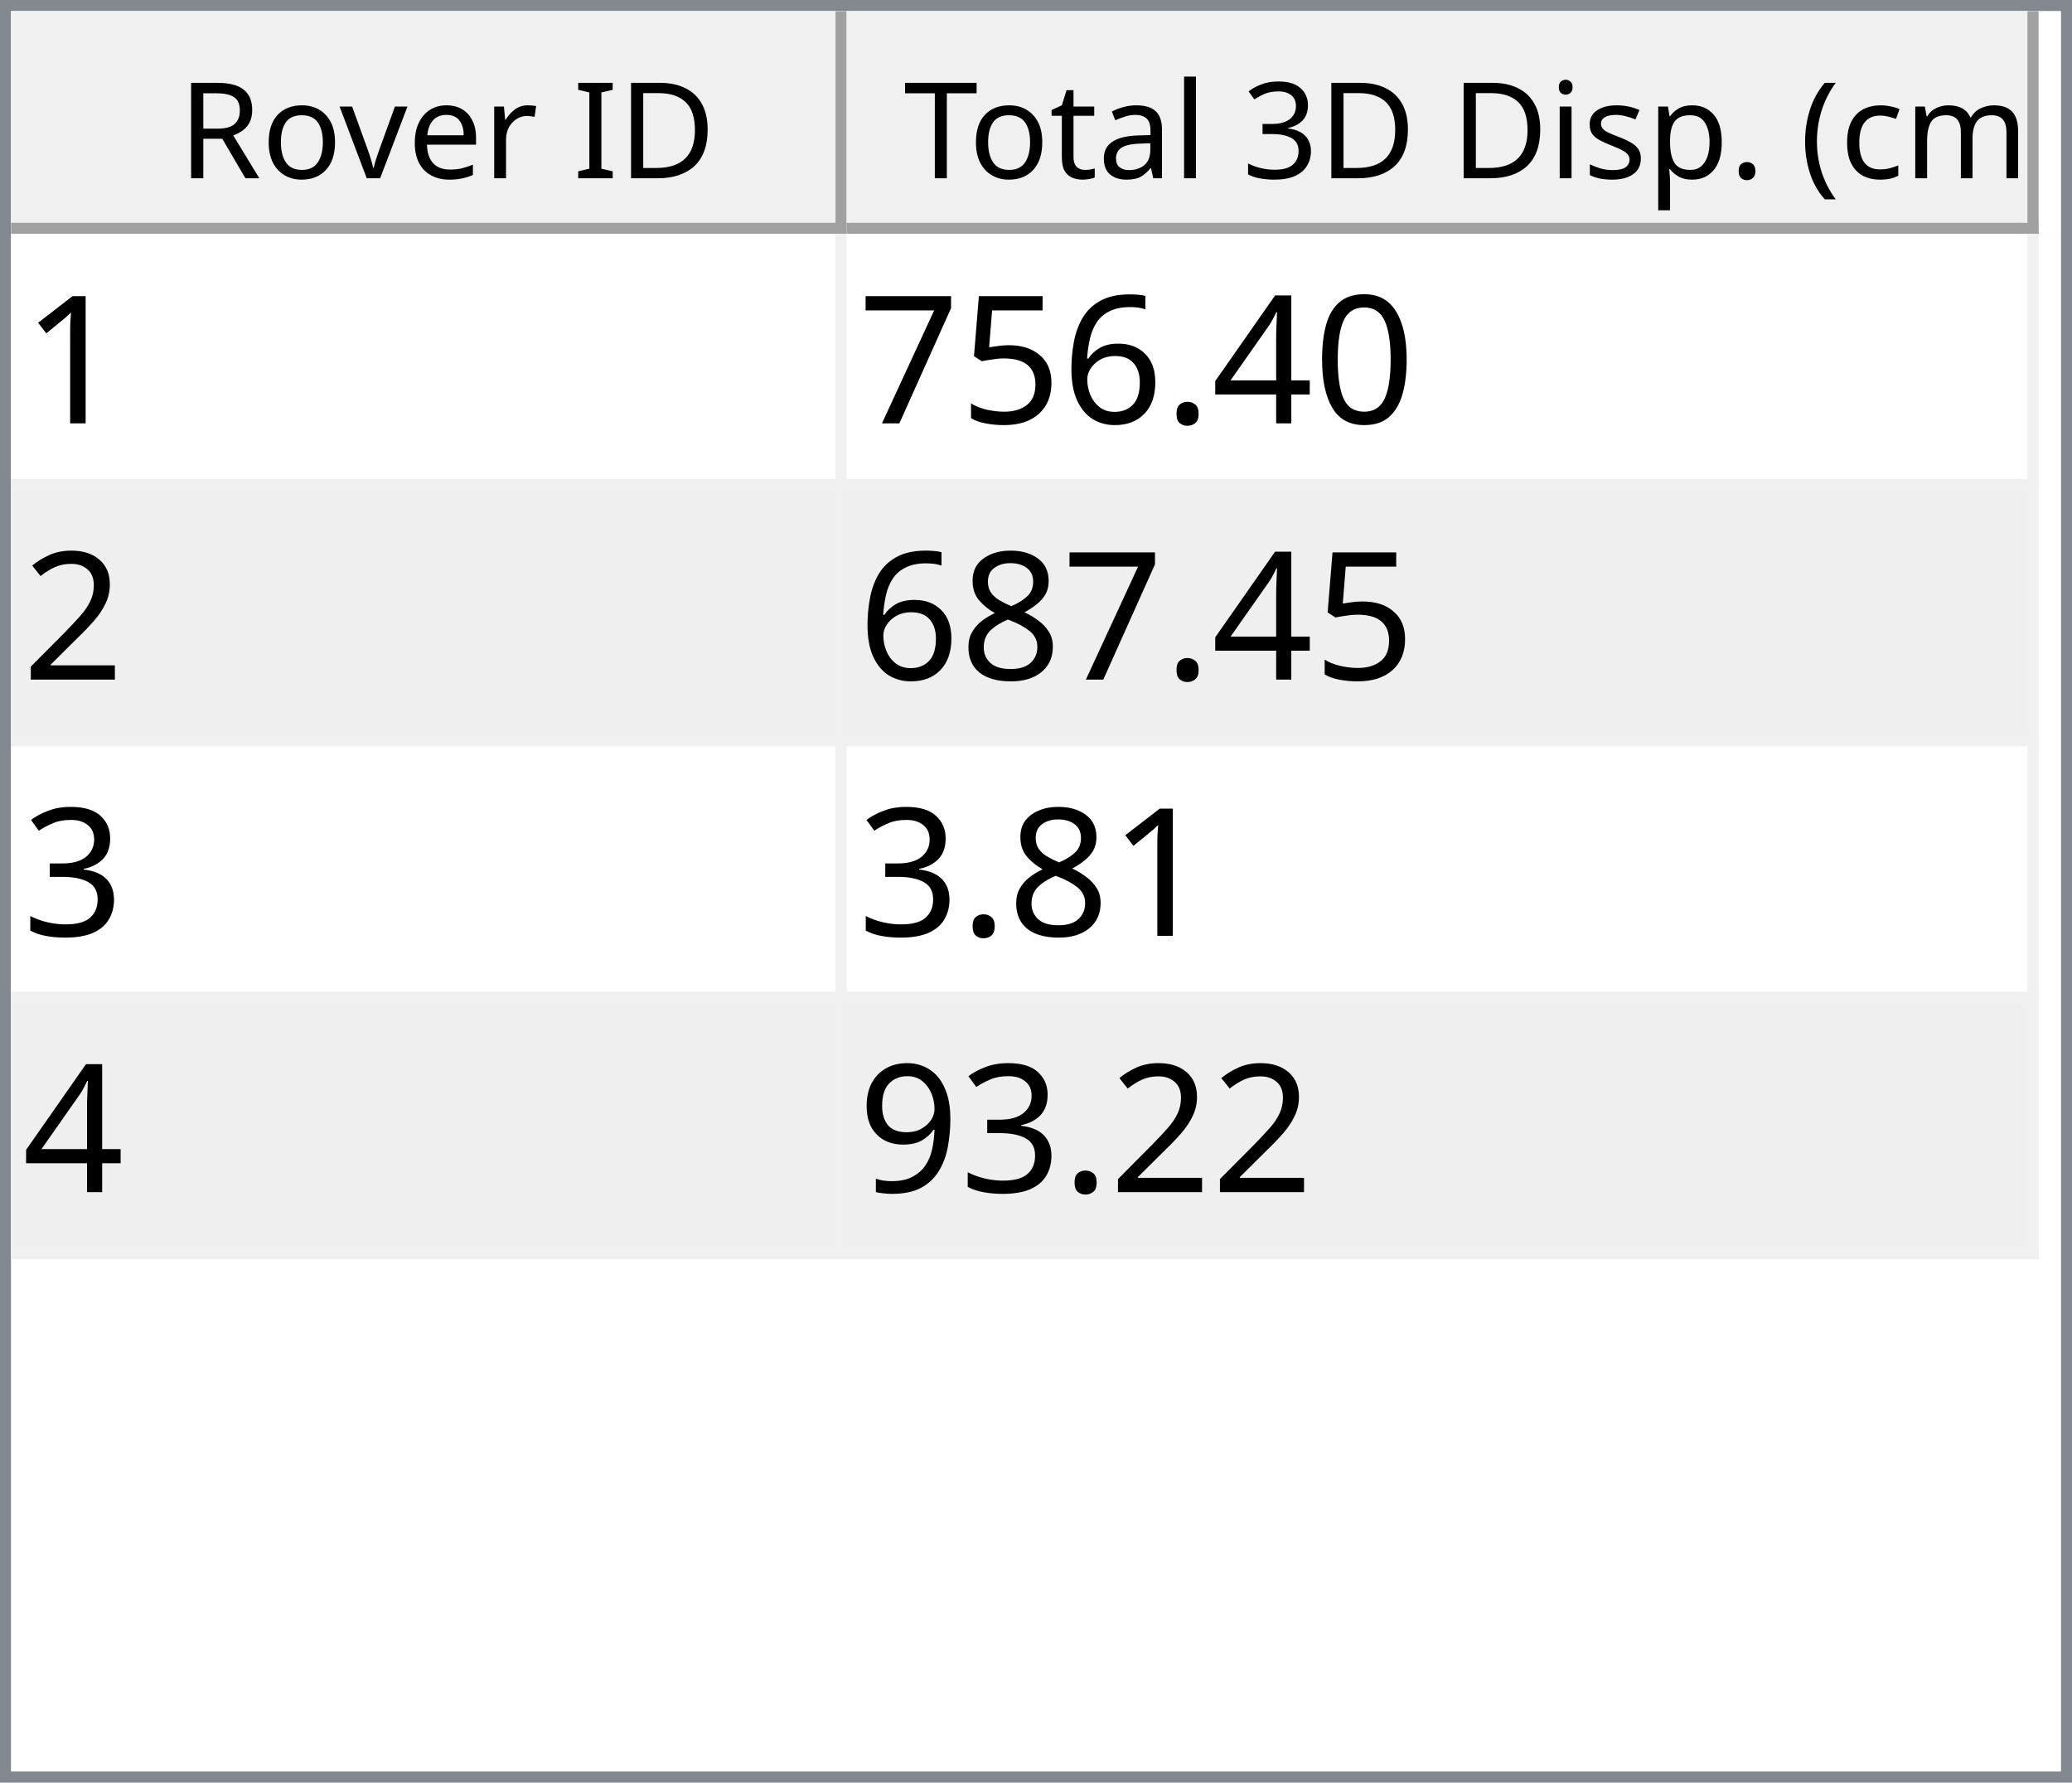
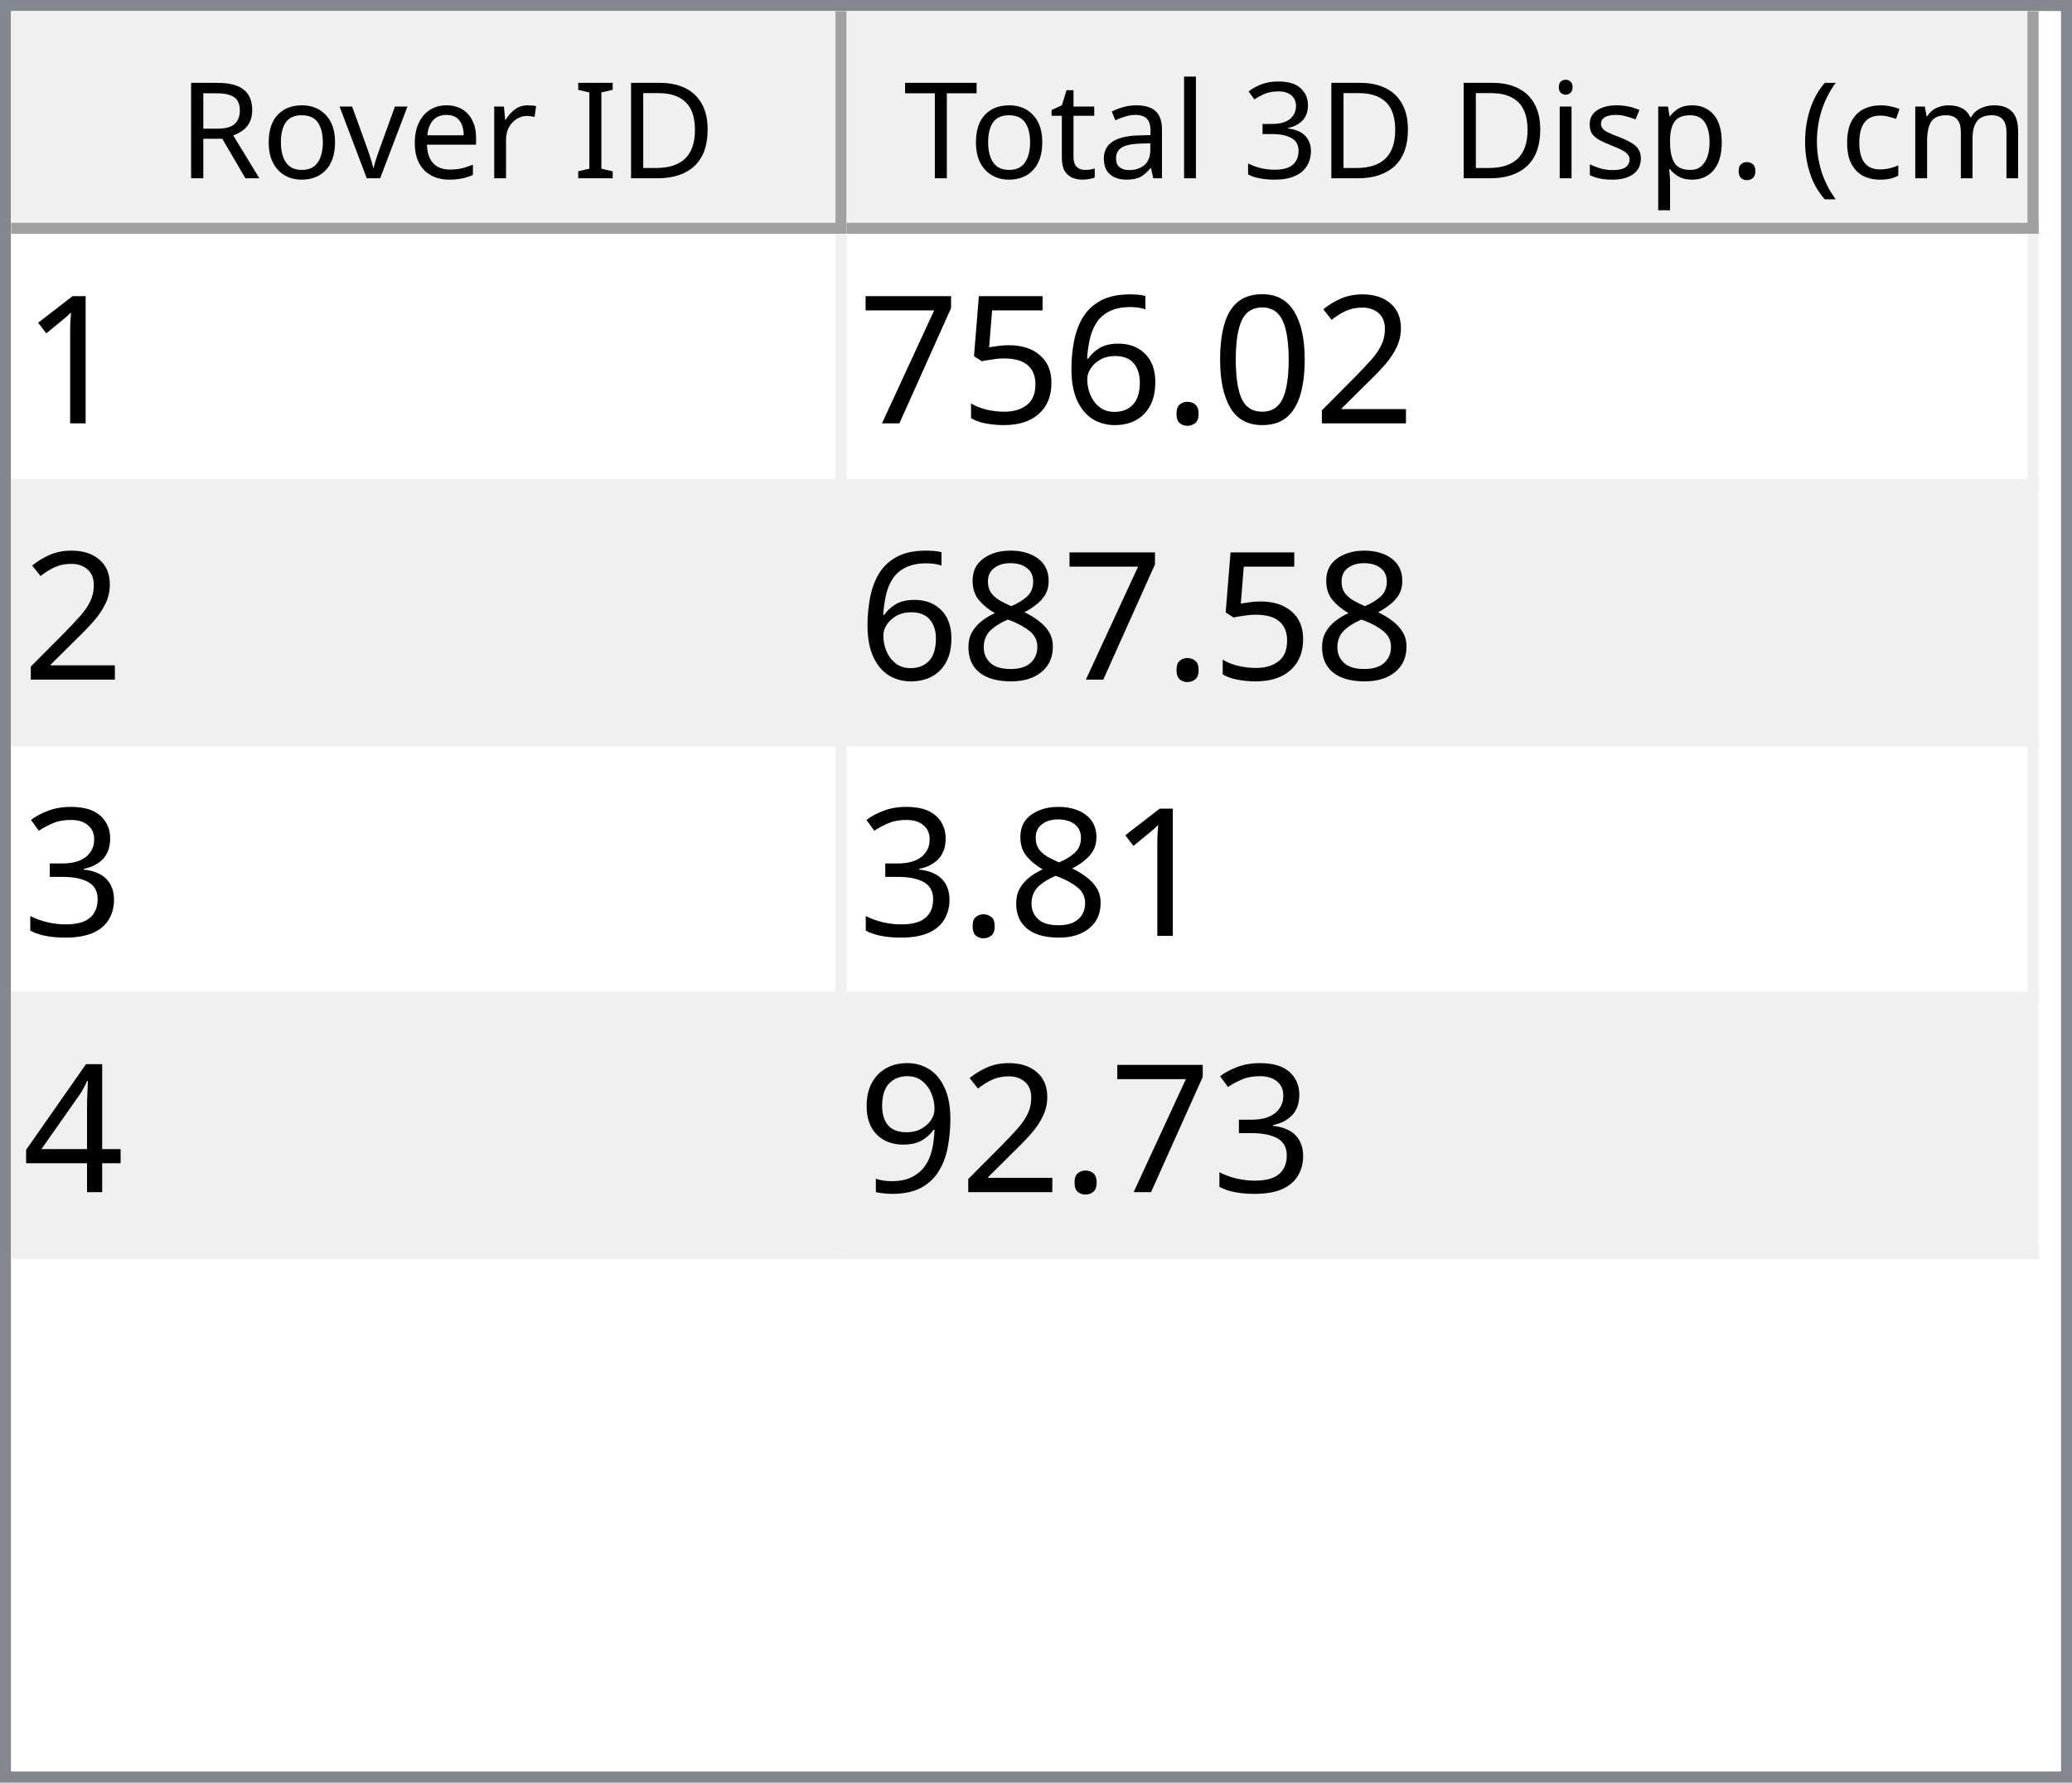
<svg xmlns="http://www.w3.org/2000/svg" style="fill-opacity:1; color-rendering:auto; color-interpolation:auto; text-rendering:auto; stroke:black; stroke-linecap:square; stroke-miterlimit:10; shape-rendering:auto; stroke-opacity:1; fill:black; stroke-dasharray:none; font-weight:normal; stroke-width:1; font-family:'Dialog'; font-style:normal; stroke-linejoin:miter; font-size:12px; stroke-dashoffset:0; image-rendering:auto;" width="186" height="160">
  <defs id="genericDefs" />
  <g>
    <defs id="defs1">
      <clipPath clipPathUnits="userSpaceOnUse" id="clipPath1">
        <path d="M0 0 L186 0 L186 160 L0 160 L0 0 Z" />
      </clipPath>
      <clipPath clipPathUnits="userSpaceOnUse" id="clipPath2">
        <path d="M0 0 L0 160 L186 160 L186 0 Z" />
      </clipPath>
      <clipPath clipPathUnits="userSpaceOnUse" id="clipPath3">
        <path d="M0 0 L0 20 L184 20 L184 0 Z" />
      </clipPath>
      <clipPath clipPathUnits="userSpaceOnUse" id="clipPath4">
        <path d="M0 0 L0 20 L75 20 L75 0 Z" />
      </clipPath>
      <clipPath clipPathUnits="userSpaceOnUse" id="clipPath5">
        <path d="M1 1 L1 19 L74 19 L74 1 Z" />
      </clipPath>
      <clipPath clipPathUnits="userSpaceOnUse" id="clipPath6">
        <path d="M0 0 L0 18 L73 18 L73 0 Z" />
      </clipPath>
      <clipPath clipPathUnits="userSpaceOnUse" id="clipPath7">
        <path d="M-0.5 -0.5 L-0.5 19.5 L74.5 19.5 L74.5 -0.5 Z" />
      </clipPath>
      <clipPath clipPathUnits="userSpaceOnUse" id="clipPath8">
        <path d="M0 0 L0 20 L107 20 L107 0 Z" />
      </clipPath>
      <clipPath clipPathUnits="userSpaceOnUse" id="clipPath9">
        <path d="M1 1 L1 19 L106 19 L106 1 Z" />
      </clipPath>
      <clipPath clipPathUnits="userSpaceOnUse" id="clipPath10">
        <path d="M0 0 L0 18 L105 18 L105 0 Z" />
      </clipPath>
      <clipPath clipPathUnits="userSpaceOnUse" id="clipPath11">
        <path d="M-0.5 -0.5 L-0.5 19.5 L106.5 19.5 L106.5 -0.5 Z" />
      </clipPath>
      <clipPath clipPathUnits="userSpaceOnUse" id="clipPath12">
        <path d="M0 0 L0 138 L184 138 L184 0 Z" />
      </clipPath>
      <clipPath clipPathUnits="userSpaceOnUse" id="clipPath13">
        <path d="M0 0 L0 92 L182 92 L182 0 Z" />
      </clipPath>
      <clipPath clipPathUnits="userSpaceOnUse" id="clipPath14">
        <path d="M-0.5 -0.5 L-0.5 91.5 L181.5 91.5 L181.5 -0.5 Z" />
      </clipPath>
      <clipPath clipPathUnits="userSpaceOnUse" id="clipPath15">
        <path d="M0 0 L0 22 L74 22 L74 0 Z" />
      </clipPath>
      <clipPath clipPathUnits="userSpaceOnUse" id="clipPath16">
        <path d="M0 0 L0 22 L106 22 L106 0 Z" />
      </clipPath>
      <font horiz-adv-x="64.551" id="font1">
        <font-face ascent="107.91" descent="25.098" units-per-em="100" style="font-style:normal; font-family:Segoe UI; font-weight:normal;" />
        <missing-glyph horiz-adv-x="64.551" d="M8.109 0 L8.109 68.266 L56.453 68.266 L56.453 0 L8.109 0 ZM15.328 7.234 L49.219 7.234 L49.219 61.031 L15.328 61.031 L15.328 7.234 Z" />
        <glyph unicode="D" horiz-adv-x="70.117" d="M9.188 0 L9.188 70.016 L28.516 70.016 Q65.531 70.016 65.531 35.891 Q65.531 19.672 55.25 9.836 Q44.969 0 27.734 0 L9.188 0 ZM17.391 62.594 L17.391 7.422 L27.828 7.422 Q41.609 7.422 49.273 14.797 Q56.938 22.172 56.938 35.688 Q56.938 62.594 28.328 62.594 L17.391 62.594 Z" />
        <glyph unicode="I" horiz-adv-x="26.611" d="M17.391 0 L9.188 0 L9.188 70.016 L17.391 70.016 L17.391 0 Z" />
        <glyph unicode=" " horiz-adv-x="27.393" d="" />
        <glyph unicode="r" horiz-adv-x="34.766" d="M34.188 41.891 Q32.078 43.5 28.125 43.5 Q23 43.5 19.555 38.672 Q16.109 33.844 16.109 25.484 L16.109 0 L8.109 0 L8.109 50 L16.109 50 L16.109 39.703 L16.312 39.703 Q18.016 44.969 21.531 47.922 Q25.047 50.875 29.391 50.875 Q32.516 50.875 34.188 50.203 L34.188 41.891 Z" />
        <glyph unicode="e" horiz-adv-x="52.295" d="M48.297 23 L12.984 23 Q13.188 14.656 17.484 10.109 Q21.781 5.562 29.297 5.562 Q37.75 5.562 44.828 11.141 L44.828 3.609 Q38.234 -1.172 27.391 -1.172 Q16.797 -1.172 10.742 5.641 Q4.688 12.453 4.688 24.812 Q4.688 36.469 11.305 43.82 Q17.922 51.172 27.734 51.172 Q37.547 51.172 42.922 44.828 Q48.297 38.484 48.297 27.203 L48.297 23 ZM40.094 29.781 Q40.047 36.719 36.75 40.578 Q33.453 44.438 27.594 44.438 Q21.922 44.438 17.969 40.383 Q14.016 36.328 13.094 29.781 L40.094 29.781 Z" />
        <glyph unicode="v" horiz-adv-x="47.9" d="M47.406 50 L27.484 0 L19.625 0 L0.688 50 L9.469 50 L22.172 13.672 Q23.578 9.672 23.922 6.688 L24.125 6.688 Q24.609 10.453 25.688 13.484 L38.969 50 L47.406 50 Z" />
        <glyph unicode="o" horiz-adv-x="58.594" d="M29 -1.172 Q17.922 -1.172 11.305 5.836 Q4.688 12.844 4.688 24.422 Q4.688 37.016 11.57 44.094 Q18.453 51.172 30.172 51.172 Q41.359 51.172 47.633 44.289 Q53.906 37.406 53.906 25.203 Q53.906 13.234 47.141 6.031 Q40.375 -1.172 29 -1.172 ZM29.594 44.438 Q21.875 44.438 17.383 39.188 Q12.891 33.938 12.891 24.703 Q12.891 15.828 17.43 10.695 Q21.969 5.562 29.594 5.562 Q37.359 5.562 41.531 10.594 Q45.703 15.625 45.703 24.906 Q45.703 34.281 41.531 39.359 Q37.359 44.438 29.594 44.438 Z" />
        <glyph unicode="R" horiz-adv-x="59.814" d="M59.375 0 L49.609 0 L37.891 19.625 Q36.281 22.359 34.766 24.289 Q33.25 26.219 31.664 27.438 Q30.078 28.656 28.25 29.219 Q26.422 29.781 24.125 29.781 L17.391 29.781 L17.391 0 L9.188 0 L9.188 70.016 L30.078 70.016 Q34.672 70.016 38.555 68.867 Q42.438 67.719 45.289 65.375 Q48.141 63.031 49.758 59.547 Q51.375 56.062 51.375 51.375 Q51.375 47.703 50.273 44.656 Q49.172 41.609 47.148 39.211 Q45.125 36.812 42.266 35.133 Q39.406 33.453 35.844 32.516 L35.844 32.328 Q37.594 31.547 38.891 30.547 Q40.188 29.547 41.359 28.18 Q42.531 26.812 43.68 25.078 Q44.828 23.344 46.234 21.047 L59.375 0 ZM17.391 62.594 L17.391 37.203 L28.516 37.203 Q31.594 37.203 34.203 38.133 Q36.812 39.062 38.719 40.797 Q40.625 42.531 41.703 45.047 Q42.781 47.562 42.781 50.688 Q42.781 56.297 39.141 59.445 Q35.5 62.594 28.609 62.594 L17.391 62.594 Z" />
        <glyph unicode=")" horiz-adv-x="30.176" d="M8.297 -15.922 L1.172 -15.922 Q16.406 2.344 16.406 26.812 Q16.406 51.469 1.078 70.016 L8.297 70.016 Q23.531 52.156 23.531 26.703 Q23.531 1.375 8.297 -15.922 Z" />
        <glyph unicode="m" horiz-adv-x="86.133" d="M79.109 0 L71.094 0 L71.094 28.719 Q71.094 37.016 68.531 40.727 Q65.969 44.438 59.906 44.438 Q54.781 44.438 51.195 39.75 Q47.609 35.062 47.609 28.516 L47.609 0 L39.594 0 L39.594 29.688 Q39.594 44.438 28.219 44.438 Q22.953 44.438 19.531 40.016 Q16.109 35.594 16.109 28.516 L16.109 0 L8.109 0 L8.109 50 L16.109 50 L16.109 42.094 L16.312 42.094 Q21.625 51.172 31.844 51.172 Q36.969 51.172 40.773 48.312 Q44.578 45.453 46 40.828 Q51.562 51.172 62.594 51.172 Q79.109 51.172 79.109 30.812 L79.109 0 Z" />
        <glyph unicode="c" horiz-adv-x="46.191" d="M42.188 2.297 Q36.422 -1.172 28.516 -1.172 Q17.828 -1.172 11.258 5.789 Q4.688 12.75 4.688 23.828 Q4.688 36.188 11.766 43.68 Q18.844 51.172 30.672 51.172 Q37.25 51.172 42.281 48.734 L42.281 40.531 Q36.719 44.438 30.375 44.438 Q22.703 44.438 17.797 38.945 Q12.891 33.453 12.891 24.516 Q12.891 15.719 17.508 10.641 Q22.125 5.562 29.891 5.562 Q36.422 5.562 42.188 9.906 L42.188 2.297 Z" />
        <glyph unicode="(" horiz-adv-x="30.176" d="M29.109 -15.922 L21.969 -15.922 Q6.844 1.375 6.844 26.703 Q6.844 52.156 21.969 70.016 L29.203 70.016 Q13.875 51.469 13.875 26.812 Q13.875 2.344 29.109 -15.922 Z" />
        <glyph unicode="." horiz-adv-x="21.68" d="M10.891 -1.078 Q8.641 -1.078 7.055 0.539 Q5.469 2.156 5.469 4.391 Q5.469 6.641 7.055 8.273 Q8.641 9.906 10.891 9.906 Q13.188 9.906 14.797 8.273 Q16.406 6.641 16.406 4.391 Q16.406 2.156 14.797 0.539 Q13.188 -1.078 10.891 -1.078 Z" />
        <glyph unicode="p" horiz-adv-x="58.789" d="M16.312 7.234 L16.109 7.234 L16.109 -23 L8.109 -23 L8.109 50 L16.109 50 L16.109 41.219 L16.312 41.219 Q22.219 51.172 33.594 51.172 Q43.266 51.172 48.688 44.461 Q54.109 37.75 54.109 26.469 Q54.109 13.922 48 6.375 Q41.891 -1.172 31.297 -1.172 Q21.578 -1.172 16.312 7.234 ZM16.109 27.391 L16.109 20.406 Q16.109 14.203 20.141 9.883 Q24.172 5.562 30.375 5.562 Q37.641 5.562 41.773 11.133 Q45.906 16.703 45.906 26.609 Q45.906 34.969 42.047 39.703 Q38.188 44.438 31.594 44.438 Q24.609 44.438 20.359 39.578 Q16.109 34.719 16.109 27.391 Z" />
        <glyph unicode="s" horiz-adv-x="42.432" d="M5.078 1.812 L5.078 10.406 Q11.625 5.562 19.484 5.562 Q30.031 5.562 30.031 12.594 Q30.031 14.594 29.125 15.992 Q28.219 17.391 26.68 18.461 Q25.141 19.531 23.07 20.383 Q21 21.234 18.609 22.172 Q15.281 23.484 12.766 24.828 Q10.25 26.172 8.57 27.859 Q6.891 29.547 6.031 31.695 Q5.172 33.844 5.172 36.719 Q5.172 40.234 6.789 42.945 Q8.406 45.656 11.086 47.484 Q13.766 49.312 17.211 50.242 Q20.656 51.172 24.312 51.172 Q30.812 51.172 35.938 48.922 L35.938 40.828 Q30.422 44.438 23.25 44.438 Q21 44.438 19.195 43.922 Q17.391 43.406 16.094 42.477 Q14.797 41.547 14.086 40.258 Q13.375 38.969 13.375 37.406 Q13.375 35.453 14.086 34.133 Q14.797 32.812 16.164 31.789 Q17.531 30.766 19.484 29.938 Q21.438 29.109 23.922 28.125 Q27.25 26.859 29.883 25.516 Q32.516 24.172 34.375 22.484 Q36.234 20.797 37.234 18.602 Q38.234 16.406 38.234 13.375 Q38.234 9.672 36.602 6.938 Q34.969 4.203 32.234 2.398 Q29.5 0.594 25.93 -0.289 Q22.359 -1.172 18.453 -1.172 Q10.75 -1.172 5.078 1.812 Z" />
        <glyph unicode="i" horiz-adv-x="24.219" d="M12.203 62.703 Q10.062 62.703 8.547 64.164 Q7.031 65.625 7.031 67.875 Q7.031 70.125 8.547 71.609 Q10.062 73.094 12.203 73.094 Q14.406 73.094 15.945 71.609 Q17.484 70.125 17.484 67.875 Q17.484 65.719 15.945 64.211 Q14.406 62.703 12.203 62.703 ZM16.109 0 L8.109 0 L8.109 50 L16.109 50 L16.109 0 Z" />
        <glyph unicode="3" horiz-adv-x="53.906" d="M46.531 19.828 Q46.531 15.094 44.75 11.211 Q42.969 7.328 39.719 4.57 Q36.469 1.812 31.93 0.297 Q27.391 -1.219 21.922 -1.219 Q11.922 -1.219 6 2.594 L6 11.188 Q13.094 5.609 22.219 5.609 Q25.875 5.609 28.828 6.539 Q31.781 7.469 33.906 9.227 Q36.031 10.984 37.18 13.477 Q38.328 15.969 38.328 19.094 Q38.328 32.812 18.797 32.812 L12.984 32.812 L12.984 39.594 L18.5 39.594 Q35.797 39.594 35.797 52.484 Q35.797 64.406 22.609 64.406 Q15.188 64.406 8.688 59.422 L8.688 67.188 Q15.375 71.188 24.609 71.188 Q29 71.188 32.57 69.969 Q36.141 68.75 38.68 66.555 Q41.219 64.359 42.609 61.281 Q44 58.203 44 54.5 Q44 40.672 30.031 36.719 L30.031 36.531 Q33.594 36.141 36.625 34.797 Q39.656 33.453 41.852 31.305 Q44.047 29.156 45.289 26.25 Q46.531 23.344 46.531 19.828 Z" />
        <glyph unicode="l" horiz-adv-x="24.219" d="M16.109 0 L8.109 0 L8.109 74.031 L16.109 74.031 L16.109 0 Z" />
        <glyph unicode="a" horiz-adv-x="50.879" d="M43.891 0 L35.891 0 L35.891 7.812 L35.688 7.812 Q30.469 -1.172 20.312 -1.172 Q12.844 -1.172 8.617 2.781 Q4.391 6.734 4.391 13.281 Q4.391 27.297 20.906 29.594 L35.891 31.688 Q35.891 44.438 25.594 44.438 Q16.547 44.438 9.281 38.281 L9.281 46.484 Q16.656 51.172 26.266 51.172 Q43.891 51.172 43.891 32.516 L43.891 0 ZM35.891 25.297 L23.828 23.641 Q18.266 22.859 15.43 20.875 Q12.594 18.891 12.594 13.875 Q12.594 10.203 15.211 7.883 Q17.828 5.562 22.172 5.562 Q28.125 5.562 32.008 9.742 Q35.891 13.922 35.891 20.312 L35.891 25.297 Z" />
        <glyph unicode="t" horiz-adv-x="33.887" d="M31.297 0.484 Q28.469 -1.078 23.828 -1.078 Q10.688 -1.078 10.688 13.578 L10.688 43.172 L2.094 43.172 L2.094 50 L10.688 50 L10.688 62.203 L18.703 64.797 L18.703 50 L31.297 50 L31.297 43.172 L18.703 43.172 L18.703 14.984 Q18.703 9.969 20.414 7.82 Q22.125 5.672 26.078 5.672 Q29.109 5.672 31.297 7.328 L31.297 0.484 Z" />
        <glyph unicode="T" horiz-adv-x="52.393" d="M50.594 62.594 L30.375 62.594 L30.375 0 L22.172 0 L22.172 62.594 L2 62.594 L2 70.016 L50.594 70.016 L50.594 62.594 Z" />
      </font>
      <font horiz-adv-x="75.0" id="font2">
        <font-face ascent="100.537" descent="21.973" units-per-em="100" style="font-style:normal; font-family:sans-serif; font-weight:normal;" />
        <missing-glyph horiz-adv-x="75.0" d="M12.5 0 L12.5 62.5 L62.5 62.5 L62.5 0 L12.5 0 ZM14.062 1.562 L60.938 1.562 L60.938 60.938 L14.062 60.938 L14.062 1.562 Z" />
        <glyph unicode="1" horiz-adv-x="55.615" d="M37.25 0 L28.469 0 L28.469 56 Q25.297 52.984 20.141 49.953 Q14.984 46.922 10.891 45.406 L10.891 53.906 Q18.266 57.375 23.781 62.305 Q29.297 67.234 31.594 71.875 L37.25 71.875 L37.25 0 Z" />
+         <glyph unicode="2" horiz-adv-x="55.615" d="M50.344 8.453 L50.344 0 L3.031 0 Q2.938 3.172 4.047 6.109 Q5.859 10.938 9.836 15.625 Q13.812 20.312 21.344 26.469 Q33.016 36.031 37.117 41.625 Q41.219 47.219 41.219 52.203 Q41.219 57.422 37.477 61.008 Q33.734 64.594 27.734 64.594 Q21.391 64.594 17.578 60.789 Q13.766 56.984 13.719 50.25 L4.688 51.172 Q5.609 61.281 11.664 66.578 Q17.719 71.875 27.938 71.875 Q38.234 71.875 44.242 66.164 Q50.25 60.453 50.25 52 Q50.25 47.703 48.492 43.555 Q46.734 39.406 42.656 34.812 Q38.578 30.219 29.109 22.219 Q21.188 15.578 18.945 13.211 Q16.703 10.844 15.234 8.453 L50.344 8.453 Z" />
        <glyph unicode="0" horiz-adv-x="55.615" d="M4.156 35.297 Q4.156 48 6.766 55.742 Q9.375 63.484 14.523 67.68 Q19.672 71.875 27.484 71.875 Q33.25 71.875 37.594 69.555 Q41.938 67.234 44.773 62.867 Q47.609 58.5 49.219 52.227 Q50.828 45.953 50.828 35.297 Q50.828 22.703 48.242 14.969 Q45.656 7.234 40.508 3.008 Q35.359 -1.219 27.484 -1.219 Q17.141 -1.219 11.234 6.203 Q4.156 15.141 4.156 35.297 ZM13.188 35.297 Q13.188 17.672 17.312 11.836 Q21.438 6 27.484 6 Q33.547 6 37.672 11.859 Q41.797 17.719 41.797 35.297 Q41.797 52.984 37.672 58.789 Q33.547 64.594 27.391 64.594 Q21.344 64.594 17.719 59.469 Q13.188 52.938 13.188 35.297 Z" />
-         <glyph unicode="4" horiz-adv-x="55.615" d="M32.328 0 L32.328 17.141 L1.266 17.141 L1.266 25.203 L33.938 71.578 L41.109 71.578 L41.109 25.203 L50.781 25.203 L50.781 17.141 L41.109 17.141 L41.109 0 L32.328 0 ZM32.328 25.203 L32.328 57.469 L9.906 25.203 L32.328 25.203 Z" />
        <glyph unicode="." horiz-adv-x="27.783" d="M9.078 0 L9.078 10.016 L19.094 10.016 L19.094 0 L9.078 0 Z" />
        <glyph unicode="6" horiz-adv-x="55.615" d="M49.75 54.047 L41.016 53.375 Q39.844 58.547 37.703 60.891 Q34.125 64.656 28.906 64.656 Q24.703 64.656 21.531 62.312 Q17.391 59.281 14.992 53.469 Q12.594 47.656 12.5 36.922 Q15.672 41.75 20.266 44.094 Q24.859 46.438 29.891 46.438 Q38.672 46.438 44.852 39.969 Q51.031 33.5 51.031 23.25 Q51.031 16.5 48.125 10.719 Q45.219 4.938 40.141 1.859 Q35.062 -1.219 28.609 -1.219 Q17.625 -1.219 10.695 6.859 Q3.766 14.938 3.766 33.5 Q3.766 54.25 11.422 63.672 Q18.109 71.875 29.438 71.875 Q37.891 71.875 43.289 67.141 Q48.688 62.406 49.75 54.047 ZM13.875 23.188 Q13.875 18.656 15.797 14.508 Q17.719 10.359 21.188 8.18 Q24.656 6 28.469 6 Q34.031 6 38.039 10.492 Q42.047 14.984 42.047 22.703 Q42.047 30.125 38.086 34.398 Q34.125 38.672 28.125 38.672 Q22.172 38.672 18.023 34.398 Q13.875 30.125 13.875 23.188 Z" />
        <glyph unicode="5" horiz-adv-x="55.615" d="M4.156 18.75 L13.375 19.531 Q14.406 12.797 18.141 9.398 Q21.875 6 27.156 6 Q33.5 6 37.891 10.789 Q42.281 15.578 42.281 23.484 Q42.281 31 38.062 35.352 Q33.844 39.703 27 39.703 Q22.75 39.703 19.336 37.773 Q15.922 35.844 13.969 32.766 L5.719 33.844 L12.641 70.609 L48.25 70.609 L48.25 62.203 L19.672 62.203 L15.828 42.969 Q22.266 47.469 29.344 47.469 Q38.719 47.469 45.164 40.969 Q51.609 34.469 51.609 24.266 Q51.609 14.547 45.953 7.469 Q39.062 -1.219 27.156 -1.219 Q17.391 -1.219 11.211 4.25 Q5.031 9.719 4.156 18.75 Z" />
        <glyph unicode="7" horiz-adv-x="55.615" d="M4.734 62.203 L4.734 70.656 L51.078 70.656 L51.078 63.812 Q44.234 56.547 37.523 44.484 Q30.812 32.422 27.156 19.672 Q24.516 10.688 23.781 0 L14.75 0 Q14.891 8.453 18.062 20.414 Q21.234 32.375 27.172 43.484 Q33.109 54.594 39.797 62.203 L4.734 62.203 Z" />
-         <glyph unicode="2" horiz-adv-x="55.615" d="M50.344 8.453 L50.344 0 L3.031 0 Q2.938 3.172 4.047 6.109 Q5.859 10.938 9.836 15.625 Q13.812 20.312 21.344 26.469 Q33.016 36.031 37.117 41.625 Q41.219 47.219 41.219 52.203 Q41.219 57.422 37.477 61.008 Q33.734 64.594 27.734 64.594 Q21.391 64.594 17.578 60.789 Q13.766 56.984 13.719 50.25 L4.688 51.172 Q5.609 61.281 11.664 66.578 Q17.719 71.875 27.938 71.875 Q38.234 71.875 44.242 66.164 Q50.25 60.453 50.25 52 Q50.25 47.703 48.492 43.555 Q46.734 39.406 42.656 34.812 Q38.578 30.219 29.109 22.219 Q21.188 15.578 18.945 13.211 Q16.703 10.844 15.234 8.453 L50.344 8.453 Z" />
        <glyph unicode="8" horiz-adv-x="55.615" d="M17.672 38.812 Q12.203 40.828 9.57 44.539 Q6.938 48.25 6.938 53.422 Q6.938 61.234 12.555 66.555 Q18.172 71.875 27.484 71.875 Q36.859 71.875 42.578 66.43 Q48.297 60.984 48.297 53.172 Q48.297 48.188 45.68 44.508 Q43.062 40.828 37.75 38.812 Q44.344 36.672 47.781 31.883 Q51.219 27.094 51.219 20.453 Q51.219 11.281 44.727 5.031 Q38.234 -1.219 27.641 -1.219 Q17.047 -1.219 10.547 5.055 Q4.047 11.328 4.047 20.703 Q4.047 27.688 7.594 32.398 Q11.141 37.109 17.672 38.812 ZM15.922 53.719 Q15.922 48.641 19.195 45.414 Q22.469 42.188 27.688 42.188 Q32.766 42.188 36.016 45.383 Q39.266 48.578 39.266 53.219 Q39.266 58.062 35.914 61.359 Q32.562 64.656 27.594 64.656 Q22.562 64.656 19.242 61.43 Q15.922 58.203 15.922 53.719 ZM13.094 20.656 Q13.094 16.891 14.875 13.375 Q16.656 9.859 20.172 7.93 Q23.688 6 27.734 6 Q34.031 6 38.133 10.055 Q42.234 14.109 42.234 20.359 Q42.234 26.703 38.016 30.859 Q33.797 35.016 27.438 35.016 Q21.234 35.016 17.164 30.914 Q13.094 26.812 13.094 20.656 Z" />
        <glyph unicode="3" horiz-adv-x="55.615" d="M4.203 18.891 L12.984 20.062 Q14.5 12.594 18.141 9.297 Q21.781 6 27 6 Q33.203 6 37.477 10.297 Q41.75 14.594 41.75 20.953 Q41.75 27 37.797 30.93 Q33.844 34.859 27.734 34.859 Q25.25 34.859 21.531 33.891 L22.516 41.609 Q23.391 41.5 23.922 41.5 Q29.547 41.5 34.039 44.43 Q38.531 47.359 38.531 53.469 Q38.531 58.297 35.258 61.477 Q31.984 64.656 26.812 64.656 Q21.688 64.656 18.266 61.43 Q14.844 58.203 13.875 51.766 L5.078 53.328 Q6.688 62.156 12.398 67.016 Q18.109 71.875 26.609 71.875 Q32.469 71.875 37.398 69.359 Q42.328 66.844 44.945 62.5 Q47.562 58.156 47.562 53.266 Q47.562 48.641 45.07 44.828 Q42.578 41.016 37.703 38.766 Q44.047 37.312 47.562 32.695 Q51.078 28.078 51.078 21.141 Q51.078 11.766 44.242 5.25 Q37.406 -1.266 26.953 -1.266 Q17.531 -1.266 11.305 4.352 Q5.078 9.969 4.203 18.891 Z" />
+         <glyph unicode="4" horiz-adv-x="55.615" d="M32.328 0 L32.328 17.141 L1.266 17.141 L1.266 25.203 L33.938 71.578 L41.109 71.578 L41.109 25.203 L50.781 25.203 L50.781 17.141 L41.109 17.141 L41.109 0 L32.328 0 ZM32.328 25.203 L32.328 57.469 L9.906 25.203 L32.328 25.203 Z" />
        <glyph unicode="9" horiz-adv-x="55.615" d="M5.469 16.547 L13.922 17.328 Q14.984 11.375 18.016 8.688 Q21.047 6 25.781 6 Q29.828 6 32.883 7.859 Q35.938 9.719 37.891 12.82 Q39.844 15.922 41.164 21.195 Q42.484 26.469 42.484 31.938 Q42.484 32.516 42.438 33.688 Q39.797 29.5 35.234 26.883 Q30.672 24.266 25.344 24.266 Q16.453 24.266 10.305 30.711 Q4.156 37.156 4.156 47.703 Q4.156 58.594 10.578 65.234 Q17 71.875 26.656 71.875 Q33.641 71.875 39.43 68.117 Q45.219 64.359 48.219 57.398 Q51.219 50.438 51.219 37.25 Q51.219 23.531 48.242 15.406 Q45.266 7.281 39.383 3.031 Q33.5 -1.219 25.594 -1.219 Q17.188 -1.219 11.867 3.445 Q6.547 8.109 5.469 16.547 ZM41.453 48.141 Q41.453 55.719 37.43 60.156 Q33.406 64.594 27.734 64.594 Q21.875 64.594 17.531 59.812 Q13.188 55.031 13.188 47.406 Q13.188 40.578 17.312 36.305 Q21.438 32.031 27.484 32.031 Q33.594 32.031 37.523 36.305 Q41.453 40.578 41.453 48.141 Z" />
      </font>
    </defs>
    <g style="fill:white; stroke:white;">
      <rect x="0" y="0" width="186" style="clip-path:url(#clipPath1); stroke:none;" height="160" />
    </g>
    <g style="fill:white; text-rendering:optimizeSpeed; color-rendering:optimizeSpeed; image-rendering:optimizeSpeed; shape-rendering:crispEdges; stroke:white; color-interpolation:sRGB;">
      <rect x="0" width="186" height="160" y="0" style="stroke:none;" />
      <path style="stroke:none;" d="M0 160 L186 160 L186 0 L0 0 Z" />
    </g>
    <g style="fill:rgb(240,240,240); font-family:'Segoe UI'; stroke:rgb(240,240,240);">
      <rect x="0" y="0" width="186" style="clip-path:url(#clipPath2); stroke:none;" height="160" />
    </g>
    <g style="fill:rgb(130,135,144); font-family:'Segoe UI'; stroke:rgb(130,135,144);">
      <path d="M0 0 L186 0 L186 160 L0 160 L0 0 ZM1 1 L185 1 L185 159 L1 159 L1 1 Z" style="fill-rule:evenodd; clip-path:url(#clipPath2); stroke:none;" />
    </g>
    <g style="fill:white; font-family:'Segoe UI'; stroke:white;" transform="translate(1,1)">
      <rect x="0" y="0" width="184" style="clip-path:url(#clipPath3); stroke:none;" height="20" />
    </g>
    <g style="fill:rgb(240,240,240); font-family:'Segoe UI'; stroke:rgb(240,240,240);" transform="translate(1,1)">
      <rect x="0" y="0" width="75" style="clip-path:url(#clipPath4); stroke:none;" height="20" />
    </g>
    <g style="font-family:'Segoe UI';" transform="translate(2,2)">
      <text x="14" xml:space="preserve" y="14" style="clip-path:url(#clipPath6); stroke:none;">Rover ID</text>
    </g>
    <g style="fill:rgb(160,160,160); font-family:'Segoe UI'; stroke:rgb(160,160,160); stroke-linejoin:bevel;" transform="translate(1.5,1.5)">
      <line x1="74" x2="74" y1="0" style="fill:none; clip-path:url(#clipPath7);" y2="19" />
    </g>
    <g style="fill:rgb(160,160,160); font-family:'Segoe UI'; stroke:rgb(160,160,160); stroke-linejoin:bevel;" transform="matrix(1,0,0,1,1,1) translate(0.5,0.5)">
      <line x1="0" x2="74" y1="19" style="fill:none; clip-path:url(#clipPath7);" y2="19" />
    </g>
    <g style="fill:rgb(240,240,240); font-family:'Segoe UI'; stroke:rgb(240,240,240);" transform="translate(76,1)">
      <rect x="0" y="0" width="107" style="clip-path:url(#clipPath8); stroke:none;" height="20" />
    </g>
    <g style="font-family:'Segoe UI';" transform="translate(77,2)">
      <text x="1" xml:space="preserve" y="14" style="clip-path:url(#clipPath10); stroke:none;"> Total 3D Disp. (cm)</text>
    </g>
    <g style="fill:rgb(160,160,160); font-family:'Segoe UI'; stroke:rgb(160,160,160); stroke-linejoin:bevel;" transform="translate(76.5,1.5)">
      <line x1="106" x2="106" y1="0" style="fill:none; clip-path:url(#clipPath11);" y2="19" />
    </g>
    <g style="fill:rgb(160,160,160); font-family:'Segoe UI'; stroke:rgb(160,160,160); stroke-linejoin:bevel;" transform="matrix(1,0,0,1,76,1) translate(0.5,0.5)">
      <line x1="0" x2="106" y1="19" style="fill:none; clip-path:url(#clipPath11);" y2="19" />
    </g>
    <g style="fill:white; font-family:'Segoe UI'; stroke:white;" transform="translate(1,21)">
      <rect x="0" y="0" width="184" style="clip-path:url(#clipPath12); stroke:none;" height="138" />
    </g>
    <g style="fill:rgb(240,240,240); font-size:16px; font-family:sans-serif; stroke:rgb(240,240,240);" transform="translate(1,21)">
      <rect x="0" y="0" width="182" style="clip-path:url(#clipPath13); stroke:none;" height="92" />
      <line transform="translate(0.5,0.5)" x1="0" x2="181" y1="22" style="clip-path:url(#clipPath14); fill:none; stroke-linejoin:bevel;" y2="22" />
    </g>
    <g transform="matrix(1,0,0,1,1,21) translate(0.5,0.5)" style="fill:rgb(240,240,240); font-size:16px; font-family:sans-serif; stroke:rgb(240,240,240); stroke-linejoin:bevel;">
      <line x1="0" x2="181" y1="45" style="fill:none; clip-path:url(#clipPath14);" y2="45" />
    </g>
    <g transform="matrix(1,0,0,1,1,21) translate(0.5,0.5)" style="fill:rgb(240,240,240); font-size:16px; font-family:sans-serif; stroke:rgb(240,240,240); stroke-linejoin:bevel;">
      <line x1="0" x2="181" y1="68" style="fill:none; clip-path:url(#clipPath14);" y2="68" />
    </g>
    <g transform="matrix(1,0,0,1,1,21) translate(0.5,0.5)" style="fill:rgb(240,240,240); font-size:16px; font-family:sans-serif; stroke:rgb(240,240,240); stroke-linejoin:bevel;">
      <line x1="0" x2="181" y1="91" style="fill:none; clip-path:url(#clipPath14);" y2="91" />
    </g>
    <g transform="matrix(1,0,0,1,1,21) translate(0.5,0.5)" style="fill:rgb(240,240,240); font-size:16px; font-family:sans-serif; stroke:rgb(240,240,240); stroke-linejoin:bevel;">
      <line x1="74" x2="74" y1="0" style="fill:none; clip-path:url(#clipPath14);" y2="91" />
    </g>
    <g transform="matrix(1,0,0,1,1,21) translate(0.5,0.5)" style="fill:rgb(240,240,240); font-size:16px; font-family:sans-serif; stroke:rgb(240,240,240); stroke-linejoin:bevel;">
      <line x1="181" x2="181" y1="0" style="fill:none; clip-path:url(#clipPath14);" y2="91" />
    </g>
    <g style="fill:white; font-size:16px; font-family:sans-serif; stroke:white;" transform="matrix(1,0,0,1,1,21)">
      <rect x="0" y="0" width="74" style="clip-path:url(#clipPath15); stroke:none;" height="22" />
      <text x="1" y="17" style="fill:black; clip-path:url(#clipPath15); stroke:none;" xml:space="preserve">1</text>
    </g>
    <g style="fill:white; font-size:16px; font-family:sans-serif; stroke:white;" transform="matrix(1,0,0,1,1,21) translate(75,0)">
      <rect x="0" y="0" width="106" style="clip-path:url(#clipPath16); stroke:none;" height="22" />
-       <text x="1" y="17" style="fill:black; clip-path:url(#clipPath16); stroke:none;" xml:space="preserve">756.40</text>
+       <text x="1" y="17" style="fill:black; clip-path:url(#clipPath16); stroke:none;" xml:space="preserve">756.02</text>
    </g>
    <g style="fill:rgb(239,239,239); font-size:16px; font-family:sans-serif; stroke:rgb(239,239,239);" transform="matrix(1,0,0,1,1,21) translate(0,23)">
      <rect x="0" y="0" width="74" style="clip-path:url(#clipPath15); stroke:none;" height="22" />
      <text x="1" y="17" style="fill:black; clip-path:url(#clipPath15); stroke:none;" xml:space="preserve">2</text>
    </g>
    <g style="fill:rgb(239,239,239); font-size:16px; font-family:sans-serif; stroke:rgb(239,239,239);" transform="matrix(1,0,0,1,1,21) translate(75,23)">
      <rect x="0" y="0" width="106" style="clip-path:url(#clipPath16); stroke:none;" height="22" />
-       <text x="1" y="17" style="fill:black; clip-path:url(#clipPath16); stroke:none;" xml:space="preserve">687.45</text>
+       <text x="1" y="17" style="fill:black; clip-path:url(#clipPath16); stroke:none;" xml:space="preserve">687.58</text>
    </g>
    <g style="fill:white; font-size:16px; font-family:sans-serif; stroke:white;" transform="matrix(1,0,0,1,1,21) translate(0,46)">
      <rect x="0" y="0" width="74" style="clip-path:url(#clipPath15); stroke:none;" height="22" />
      <text x="1" y="17" style="fill:black; clip-path:url(#clipPath15); stroke:none;" xml:space="preserve">3</text>
    </g>
    <g style="fill:white; font-size:16px; font-family:sans-serif; stroke:white;" transform="matrix(1,0,0,1,1,21) translate(75,46)">
      <rect x="0" y="0" width="106" style="clip-path:url(#clipPath16); stroke:none;" height="22" />
      <text x="1" y="17" style="fill:black; clip-path:url(#clipPath16); stroke:none;" xml:space="preserve">3.81</text>
    </g>
    <g style="fill:rgb(239,239,239); font-size:16px; font-family:sans-serif; stroke:rgb(239,239,239);" transform="matrix(1,0,0,1,1,21) translate(0,69)">
      <rect x="0" y="0" width="74" style="clip-path:url(#clipPath15); stroke:none;" height="22" />
      <text x="1" y="17" style="fill:black; clip-path:url(#clipPath15); stroke:none;" xml:space="preserve">4</text>
    </g>
    <g style="fill:rgb(239,239,239); font-size:16px; font-family:sans-serif; stroke:rgb(239,239,239);" transform="matrix(1,0,0,1,1,21) translate(75,69)">
      <rect x="0" y="0" width="106" style="clip-path:url(#clipPath16); stroke:none;" height="22" />
-       <text x="1" y="17" style="fill:black; clip-path:url(#clipPath16); stroke:none;" xml:space="preserve">93.22</text>
+       <text x="1" y="17" style="fill:black; clip-path:url(#clipPath16); stroke:none;" xml:space="preserve">92.73</text>
    </g>
  </g>
</svg>
